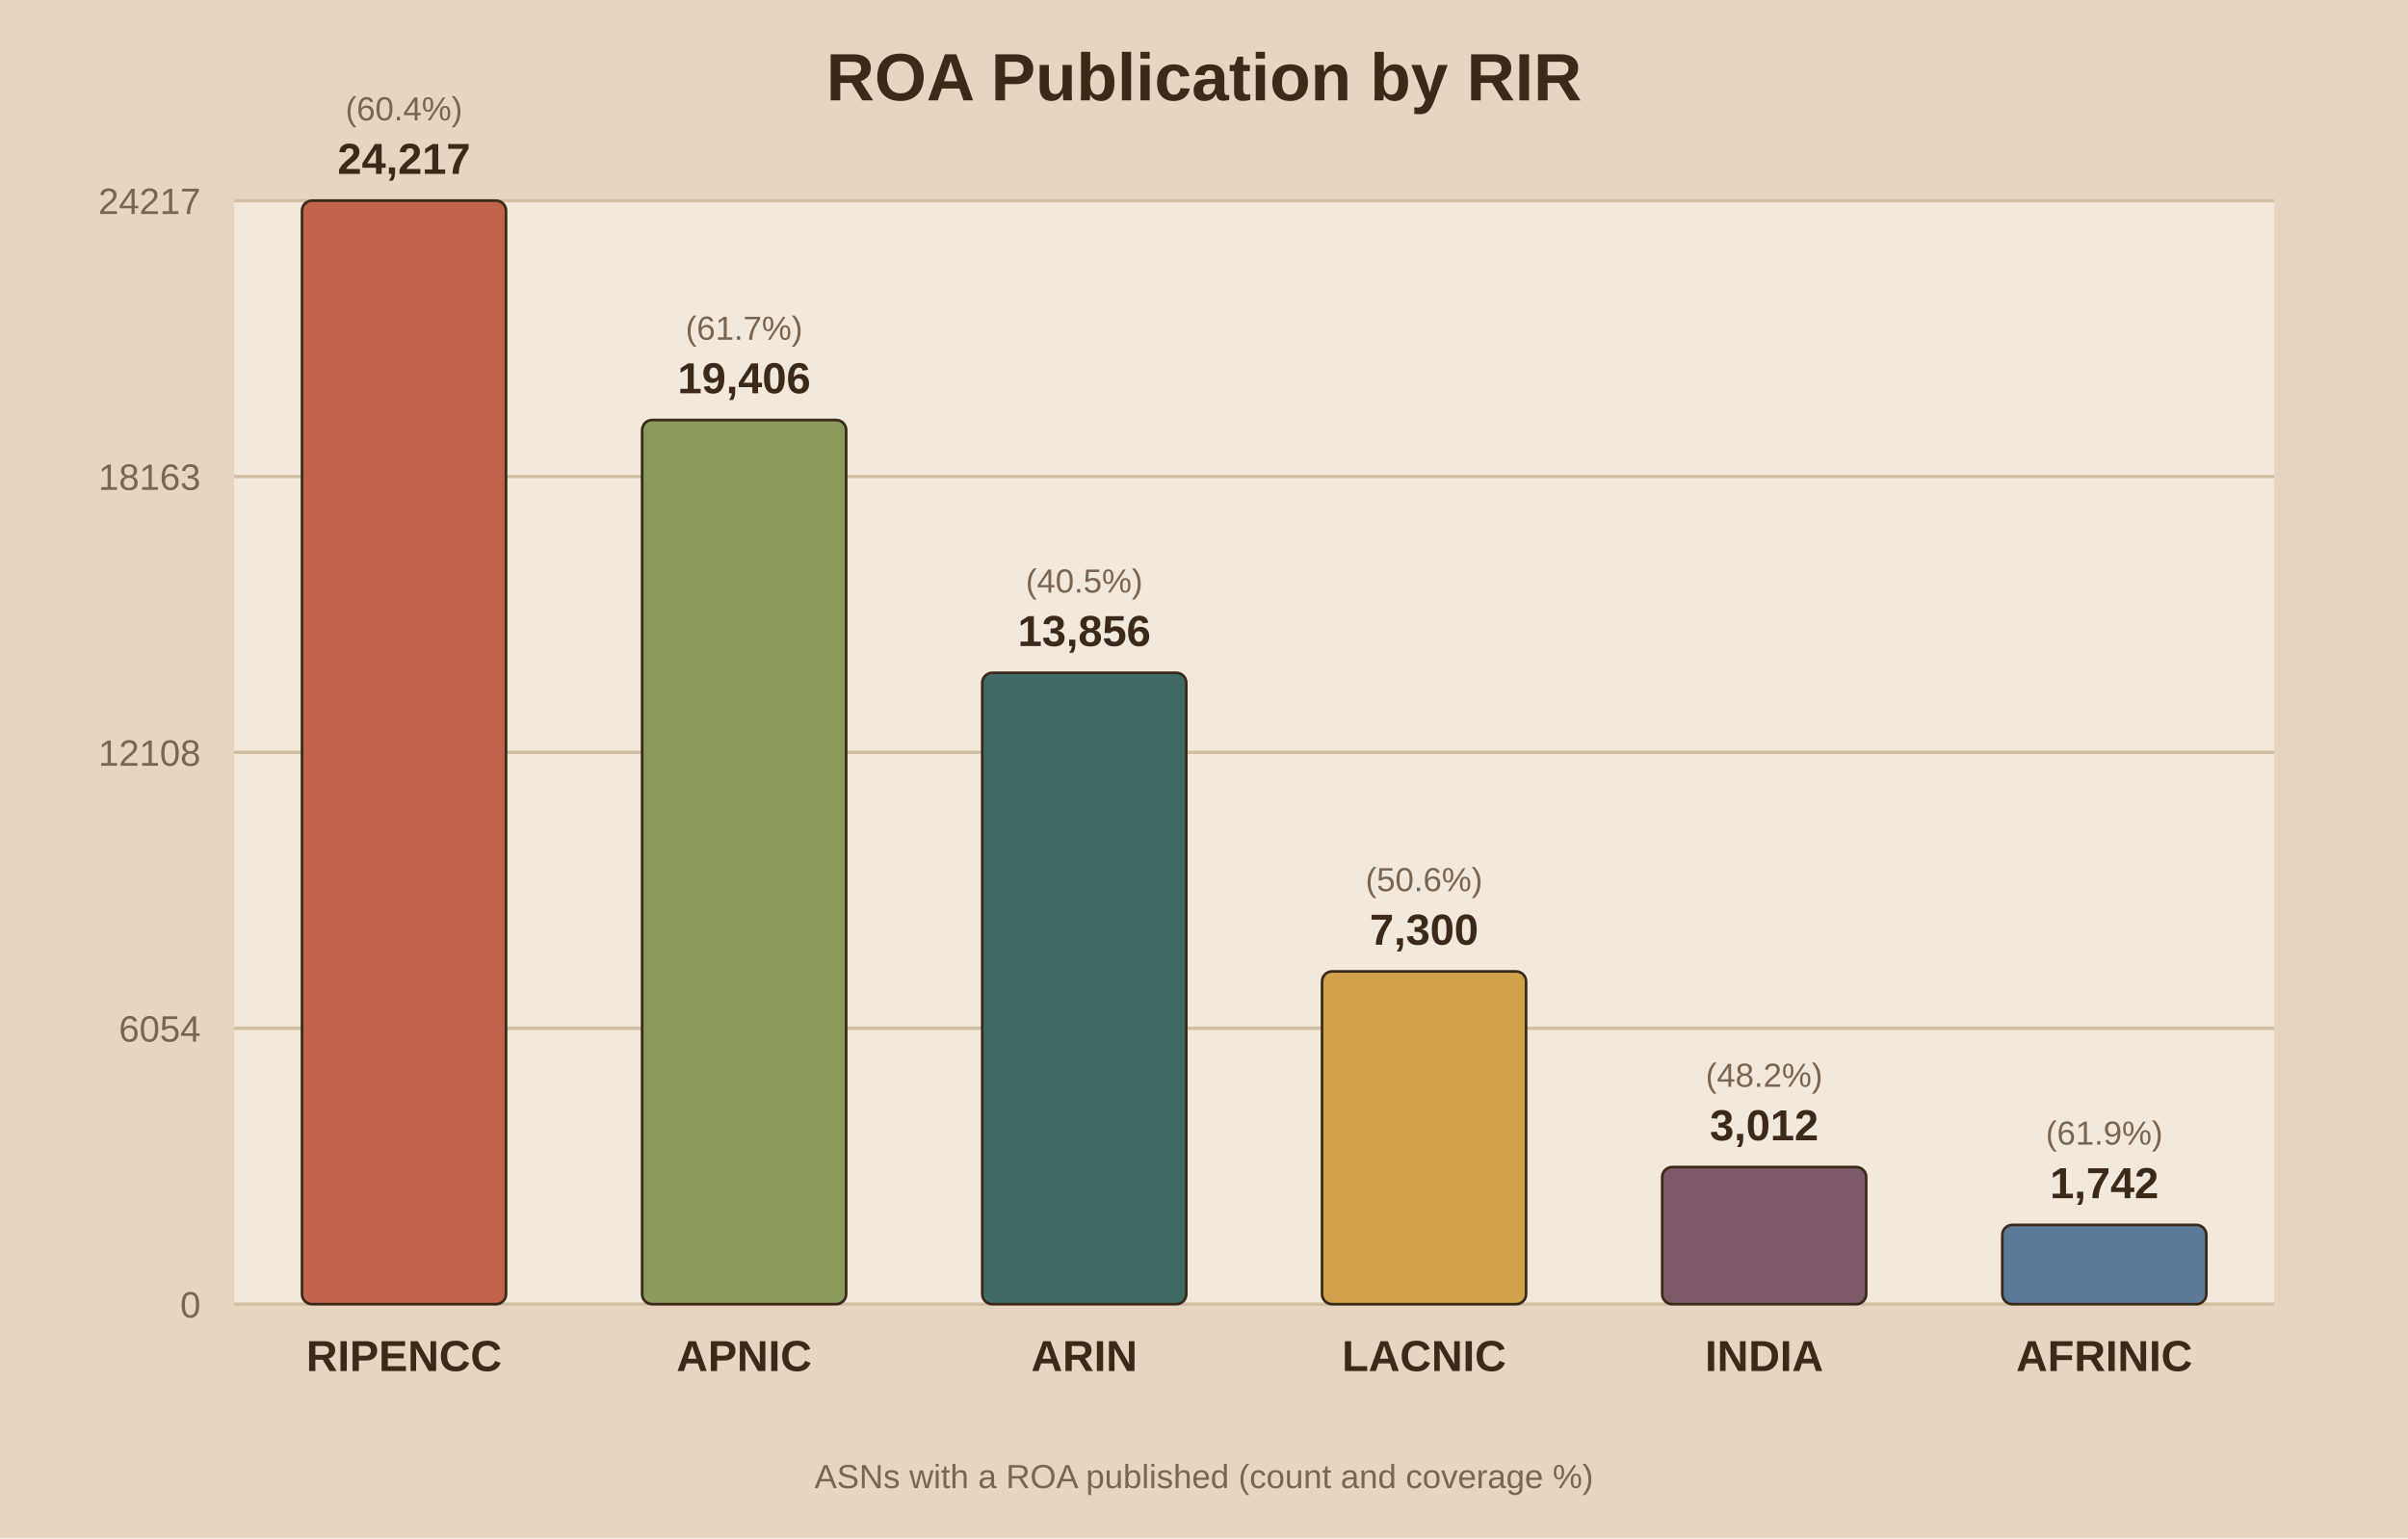
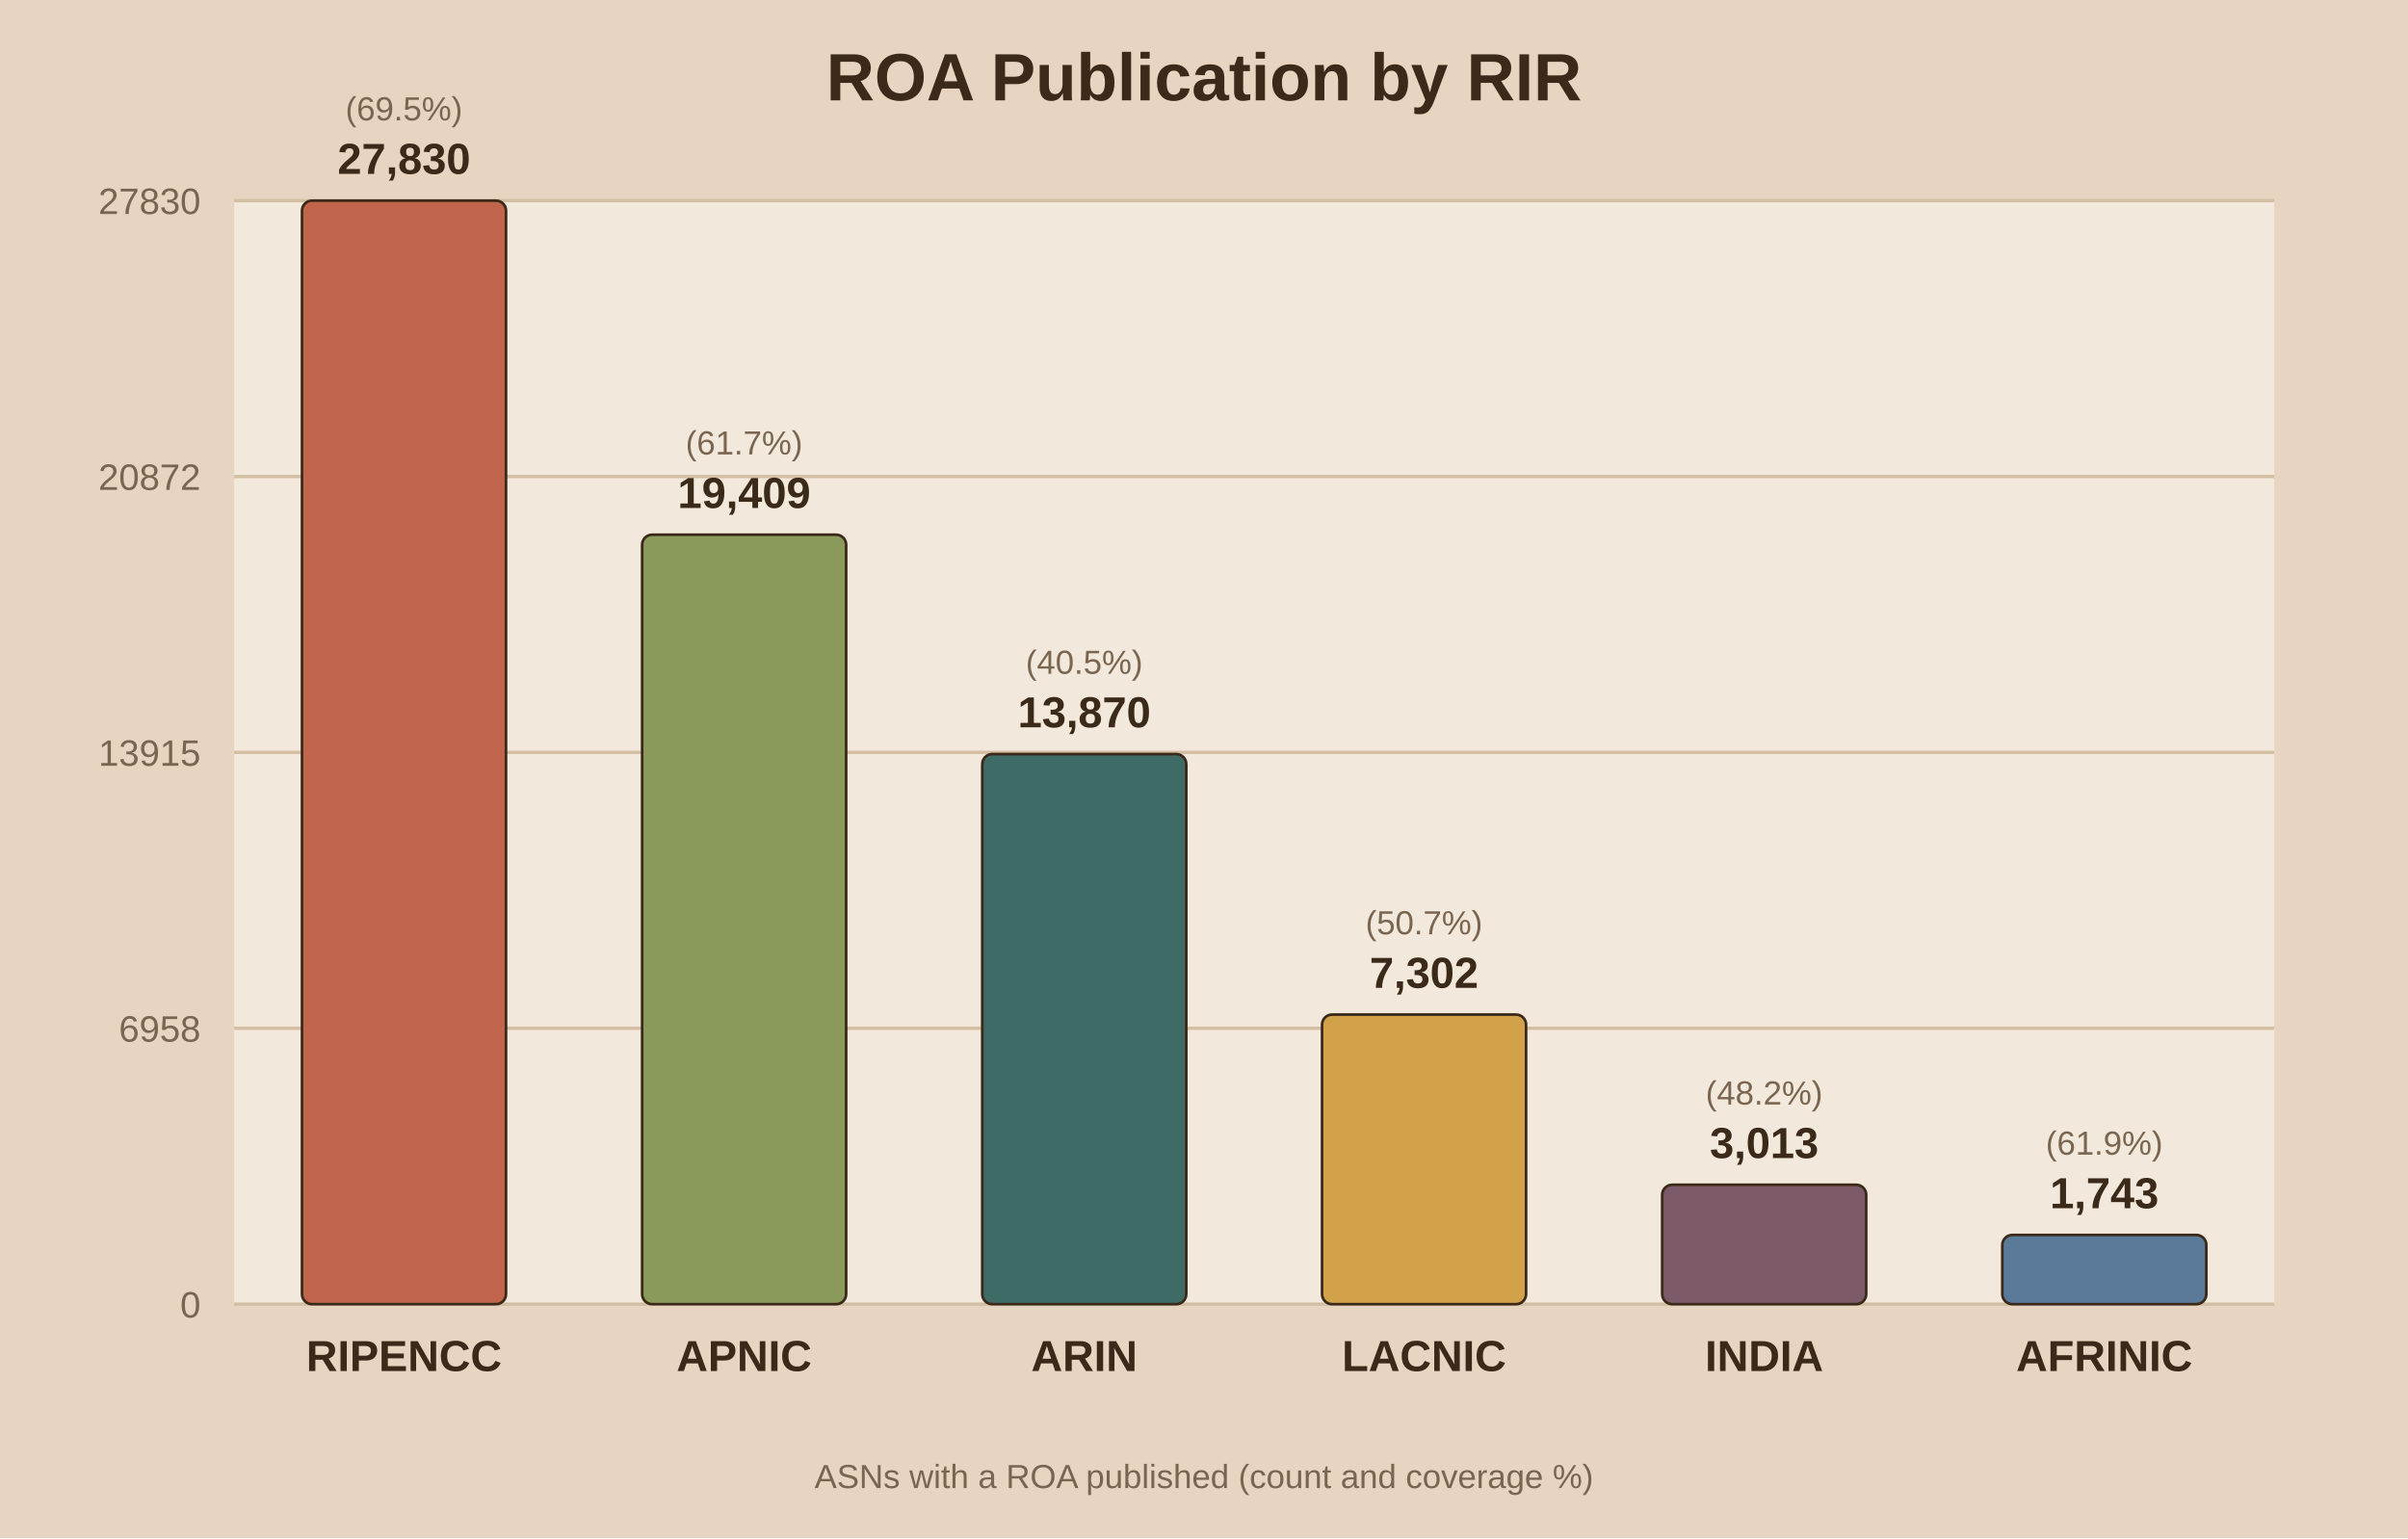
<svg xmlns="http://www.w3.org/2000/svg" viewBox="0 0 720 460">
  <rect width="720" height="460" fill="#e8d5c1" />
  <rect x="70" y="60" width="610" height="330" fill="#f2e8db" />
  <text x="360.0" y="30" text-anchor="middle" font-family="Arial" font-size="20" font-weight="bold" fill="#3b2a1a">ROA Publication by RIR</text>
  <line x1="70" y1="390.0" x2="680" y2="390.0" stroke="#d3bfa4" stroke-width="1" />
  <text x="60" y="394.0" text-anchor="end" font-family="Arial" font-size="11" fill="#7a6650">0</text>
  <line x1="70" y1="307.5" x2="680" y2="307.5" stroke="#d3bfa4" stroke-width="1" />
-   <text x="60" y="311.5" text-anchor="end" font-family="Arial" font-size="11" fill="#7a6650">6054</text>
+   <text x="60" y="311.5" text-anchor="end" font-family="Arial" font-size="11" fill="#7a6650">6958</text>
  <line x1="70" y1="225.0" x2="680" y2="225.0" stroke="#d3bfa4" stroke-width="1" />
-   <text x="60" y="229.0" text-anchor="end" font-family="Arial" font-size="11" fill="#7a6650">12108</text>
+   <text x="60" y="229.0" text-anchor="end" font-family="Arial" font-size="11" fill="#7a6650">13915</text>
  <line x1="70" y1="142.5" x2="680" y2="142.5" stroke="#d3bfa4" stroke-width="1" />
-   <text x="60" y="146.5" text-anchor="end" font-family="Arial" font-size="11" fill="#7a6650">18163</text>
+   <text x="60" y="146.5" text-anchor="end" font-family="Arial" font-size="11" fill="#7a6650">20872</text>
  <line x1="70" y1="60.0" x2="680" y2="60.0" stroke="#d3bfa4" stroke-width="1" />
-   <text x="60" y="64.0" text-anchor="end" font-family="Arial" font-size="11" fill="#7a6650">24217</text>
+   <text x="60" y="64.0" text-anchor="end" font-family="Arial" font-size="11" fill="#7a6650">27830</text>
  <rect x="90.3" y="60.0" width="61.0" height="330.0" fill="#c0654b" stroke="#3b2a1a" stroke-width="0.8" rx="3" />
-   <text x="120.8" y="52.0" text-anchor="middle" font-family="Arial" font-size="13" font-weight="bold" fill="#3b2a1a">24,217</text>
-   <text x="120.8" y="36.0" text-anchor="middle" font-family="Arial" font-size="10" fill="#7a6650">(60.4%)</text>
+   <text x="120.8" y="52.0" text-anchor="middle" font-family="Arial" font-size="13" font-weight="bold" fill="#3b2a1a">27,830</text>
+   <text x="120.8" y="36.0" text-anchor="middle" font-family="Arial" font-size="10" fill="#7a6650">(69.5%)</text>
  <text x="120.8" y="410.0" text-anchor="middle" font-family="Arial" font-size="13" font-weight="bold" fill="#3b2a1a">RIPENCC</text>
-   <rect x="192.0" y="125.6" width="61.0" height="264.4" fill="#8a9a5b" stroke="#3b2a1a" stroke-width="0.8" rx="3" />
-   <text x="222.5" y="117.6" text-anchor="middle" font-family="Arial" font-size="13" font-weight="bold" fill="#3b2a1a">19,406</text>
-   <text x="222.5" y="101.6" text-anchor="middle" font-family="Arial" font-size="10" fill="#7a6650">(61.7%)</text>
+   <rect x="192.0" y="159.9" width="61.0" height="230.1" fill="#8a9a5b" stroke="#3b2a1a" stroke-width="0.8" rx="3" />
+   <text x="222.5" y="151.9" text-anchor="middle" font-family="Arial" font-size="13" font-weight="bold" fill="#3b2a1a">19,409</text>
+   <text x="222.5" y="135.9" text-anchor="middle" font-family="Arial" font-size="10" fill="#7a6650">(61.7%)</text>
  <text x="222.5" y="410.0" text-anchor="middle" font-family="Arial" font-size="13" font-weight="bold" fill="#3b2a1a">APNIC</text>
-   <rect x="293.7" y="201.2" width="61.0" height="188.8" fill="#3f6b66" stroke="#3b2a1a" stroke-width="0.8" rx="3" />
-   <text x="324.2" y="193.2" text-anchor="middle" font-family="Arial" font-size="13" font-weight="bold" fill="#3b2a1a">13,856</text>
-   <text x="324.2" y="177.2" text-anchor="middle" font-family="Arial" font-size="10" fill="#7a6650">(40.5%)</text>
+   <rect x="293.7" y="225.5" width="61.0" height="164.5" fill="#3f6b66" stroke="#3b2a1a" stroke-width="0.8" rx="3" />
+   <text x="324.2" y="217.5" text-anchor="middle" font-family="Arial" font-size="13" font-weight="bold" fill="#3b2a1a">13,870</text>
+   <text x="324.2" y="201.5" text-anchor="middle" font-family="Arial" font-size="10" fill="#7a6650">(40.5%)</text>
  <text x="324.2" y="410.0" text-anchor="middle" font-family="Arial" font-size="13" font-weight="bold" fill="#3b2a1a">ARIN</text>
-   <rect x="395.3" y="290.5" width="61.0" height="99.5" fill="#d1a24a" stroke="#3b2a1a" stroke-width="0.8" rx="3" />
-   <text x="425.8" y="282.5" text-anchor="middle" font-family="Arial" font-size="13" font-weight="bold" fill="#3b2a1a">7,300</text>
-   <text x="425.8" y="266.5" text-anchor="middle" font-family="Arial" font-size="10" fill="#7a6650">(50.6%)</text>
+   <rect x="395.3" y="303.4" width="61.0" height="86.6" fill="#d1a24a" stroke="#3b2a1a" stroke-width="0.8" rx="3" />
+   <text x="425.8" y="295.4" text-anchor="middle" font-family="Arial" font-size="13" font-weight="bold" fill="#3b2a1a">7,302</text>
+   <text x="425.8" y="279.4" text-anchor="middle" font-family="Arial" font-size="10" fill="#7a6650">(50.7%)</text>
  <text x="425.8" y="410.0" text-anchor="middle" font-family="Arial" font-size="13" font-weight="bold" fill="#3b2a1a">LACNIC</text>
-   <rect x="497.0" y="349.0" width="61.0" height="41.0" fill="#7d5a6a" stroke="#3b2a1a" stroke-width="0.8" rx="3" />
-   <text x="527.5" y="341.0" text-anchor="middle" font-family="Arial" font-size="13" font-weight="bold" fill="#3b2a1a">3,012</text>
-   <text x="527.5" y="325.0" text-anchor="middle" font-family="Arial" font-size="10" fill="#7a6650">(48.2%)</text>
+   <rect x="497.0" y="354.3" width="61.0" height="35.7" fill="#7d5a6a" stroke="#3b2a1a" stroke-width="0.8" rx="3" />
+   <text x="527.5" y="346.3" text-anchor="middle" font-family="Arial" font-size="13" font-weight="bold" fill="#3b2a1a">3,013</text>
+   <text x="527.5" y="330.3" text-anchor="middle" font-family="Arial" font-size="10" fill="#7a6650">(48.2%)</text>
  <text x="527.5" y="410.0" text-anchor="middle" font-family="Arial" font-size="13" font-weight="bold" fill="#3b2a1a">INDIA</text>
-   <rect x="598.7" y="366.3" width="61.0" height="23.7" fill="#5b7a99" stroke="#3b2a1a" stroke-width="0.8" rx="3" />
-   <text x="629.2" y="358.3" text-anchor="middle" font-family="Arial" font-size="13" font-weight="bold" fill="#3b2a1a">1,742</text>
-   <text x="629.2" y="342.3" text-anchor="middle" font-family="Arial" font-size="10" fill="#7a6650">(61.9%)</text>
+   <rect x="598.7" y="369.3" width="61.0" height="20.7" fill="#5b7a99" stroke="#3b2a1a" stroke-width="0.8" rx="3" />
+   <text x="629.2" y="361.3" text-anchor="middle" font-family="Arial" font-size="13" font-weight="bold" fill="#3b2a1a">1,743</text>
+   <text x="629.2" y="345.3" text-anchor="middle" font-family="Arial" font-size="10" fill="#7a6650">(61.9%)</text>
  <text x="629.2" y="410.0" text-anchor="middle" font-family="Arial" font-size="13" font-weight="bold" fill="#3b2a1a">AFRINIC</text>
  <text x="360.0" y="445" text-anchor="middle" font-family="Arial" font-size="10" fill="#7a6650">ASNs with a ROA published (count and coverage %)</text>
</svg>
